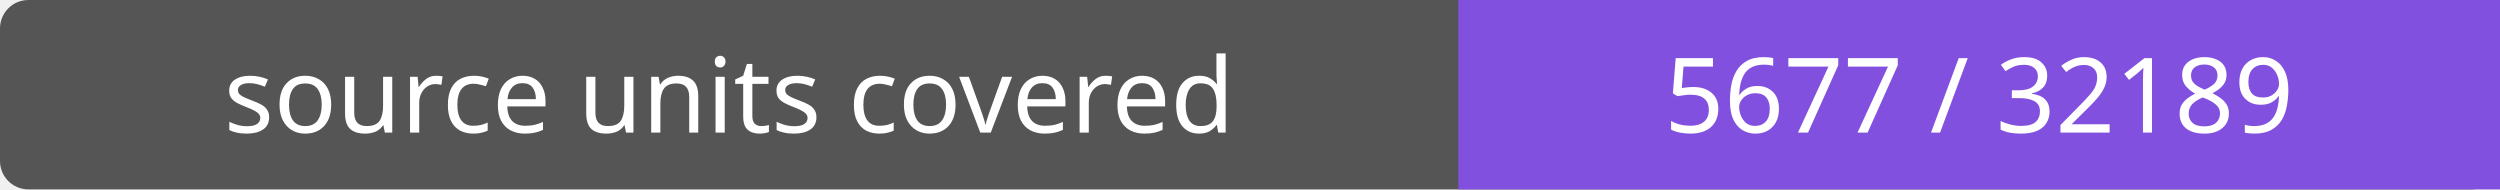
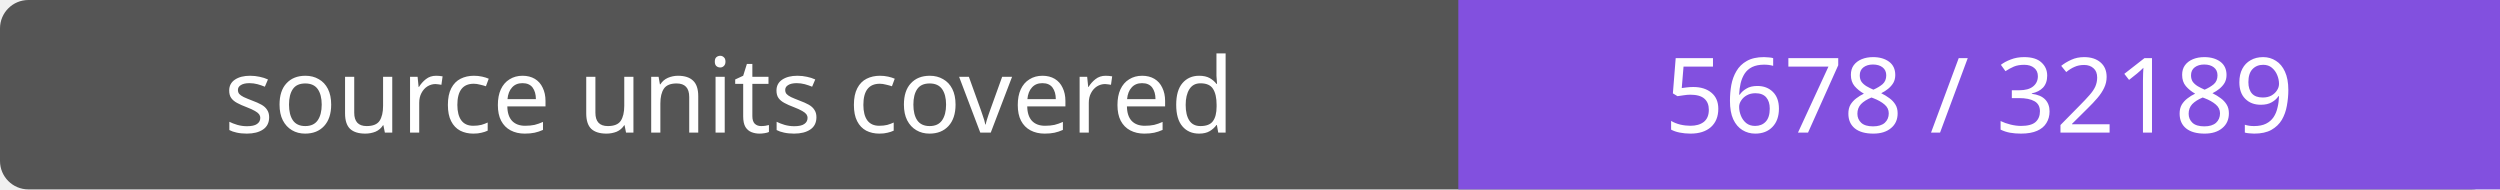
- <svg xmlns="http://www.w3.org/2000/svg" width="264" height="20" role="img" aria-label="source units covered: 5677 / 32189">
+ <svg xmlns="http://www.w3.org/2000/svg" width="264" height="20" role="img" aria-label="source units covered: 5678 / 32189">
  <rect width="264" height="20" rx="3" fill="#555" />
  <path fill="#8250df" d="M154 0h110v20H154z" />
  <g fill="#fff" text-anchor="middle" font-family="Verdana,sans-serif" font-size="11">
    <text x="77.0" y="14">source units covered</text>
-     <text x="209.0" y="14">5677 / 32189</text>
+     <text x="209.0" y="14">5678 / 32189</text>
  </g>
</svg>
